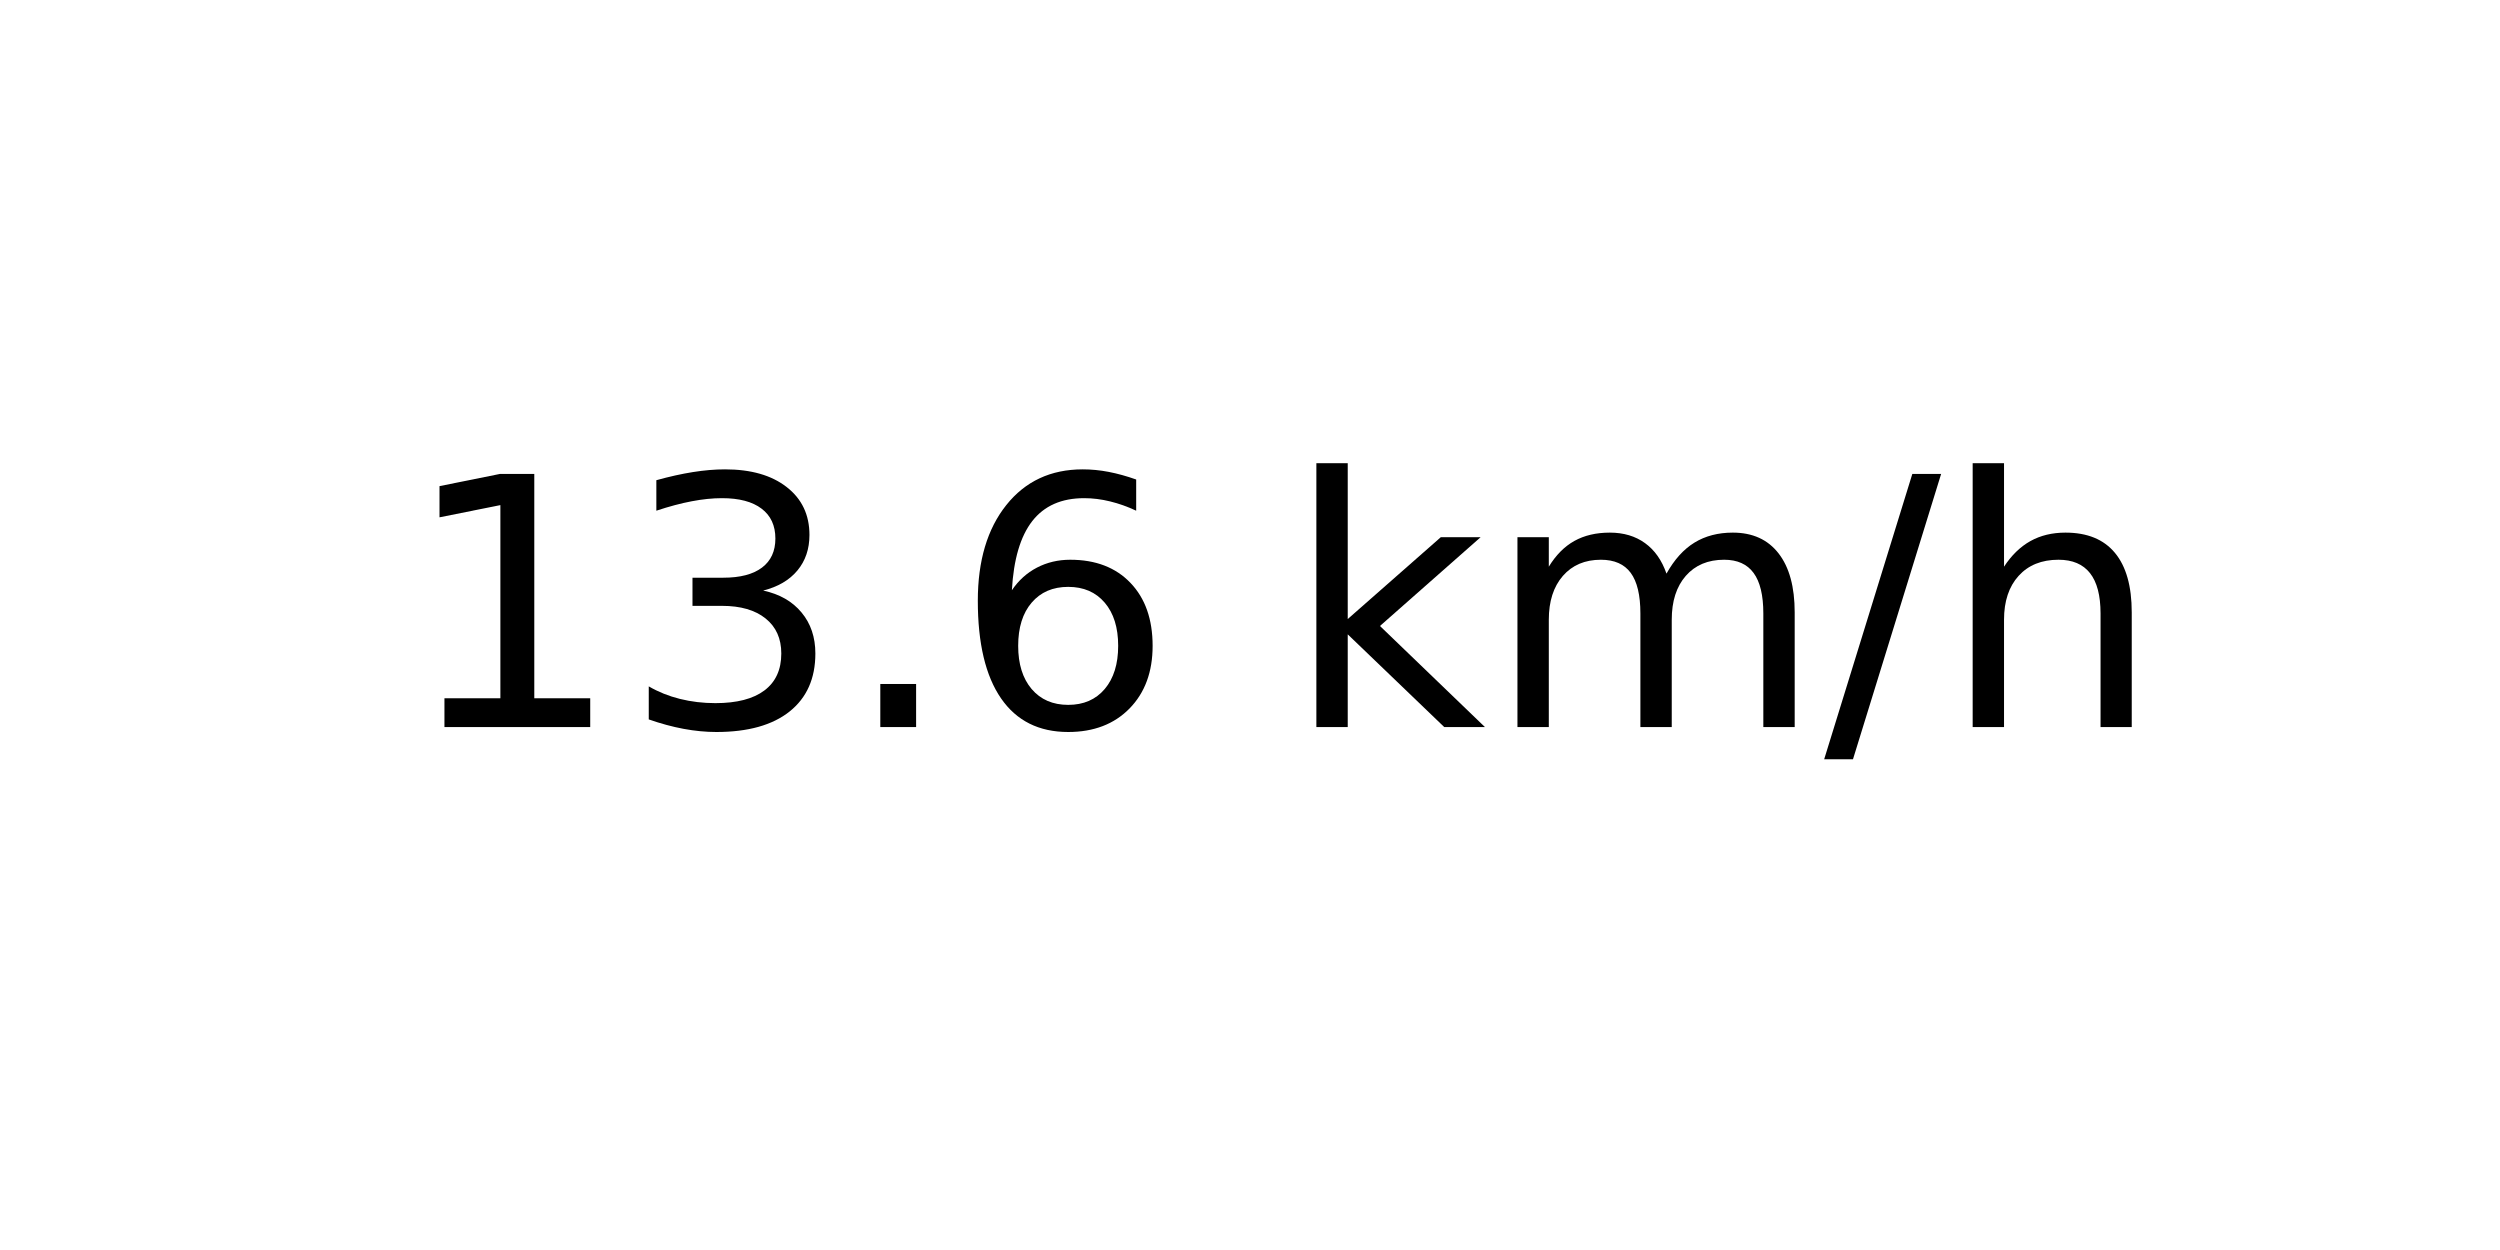
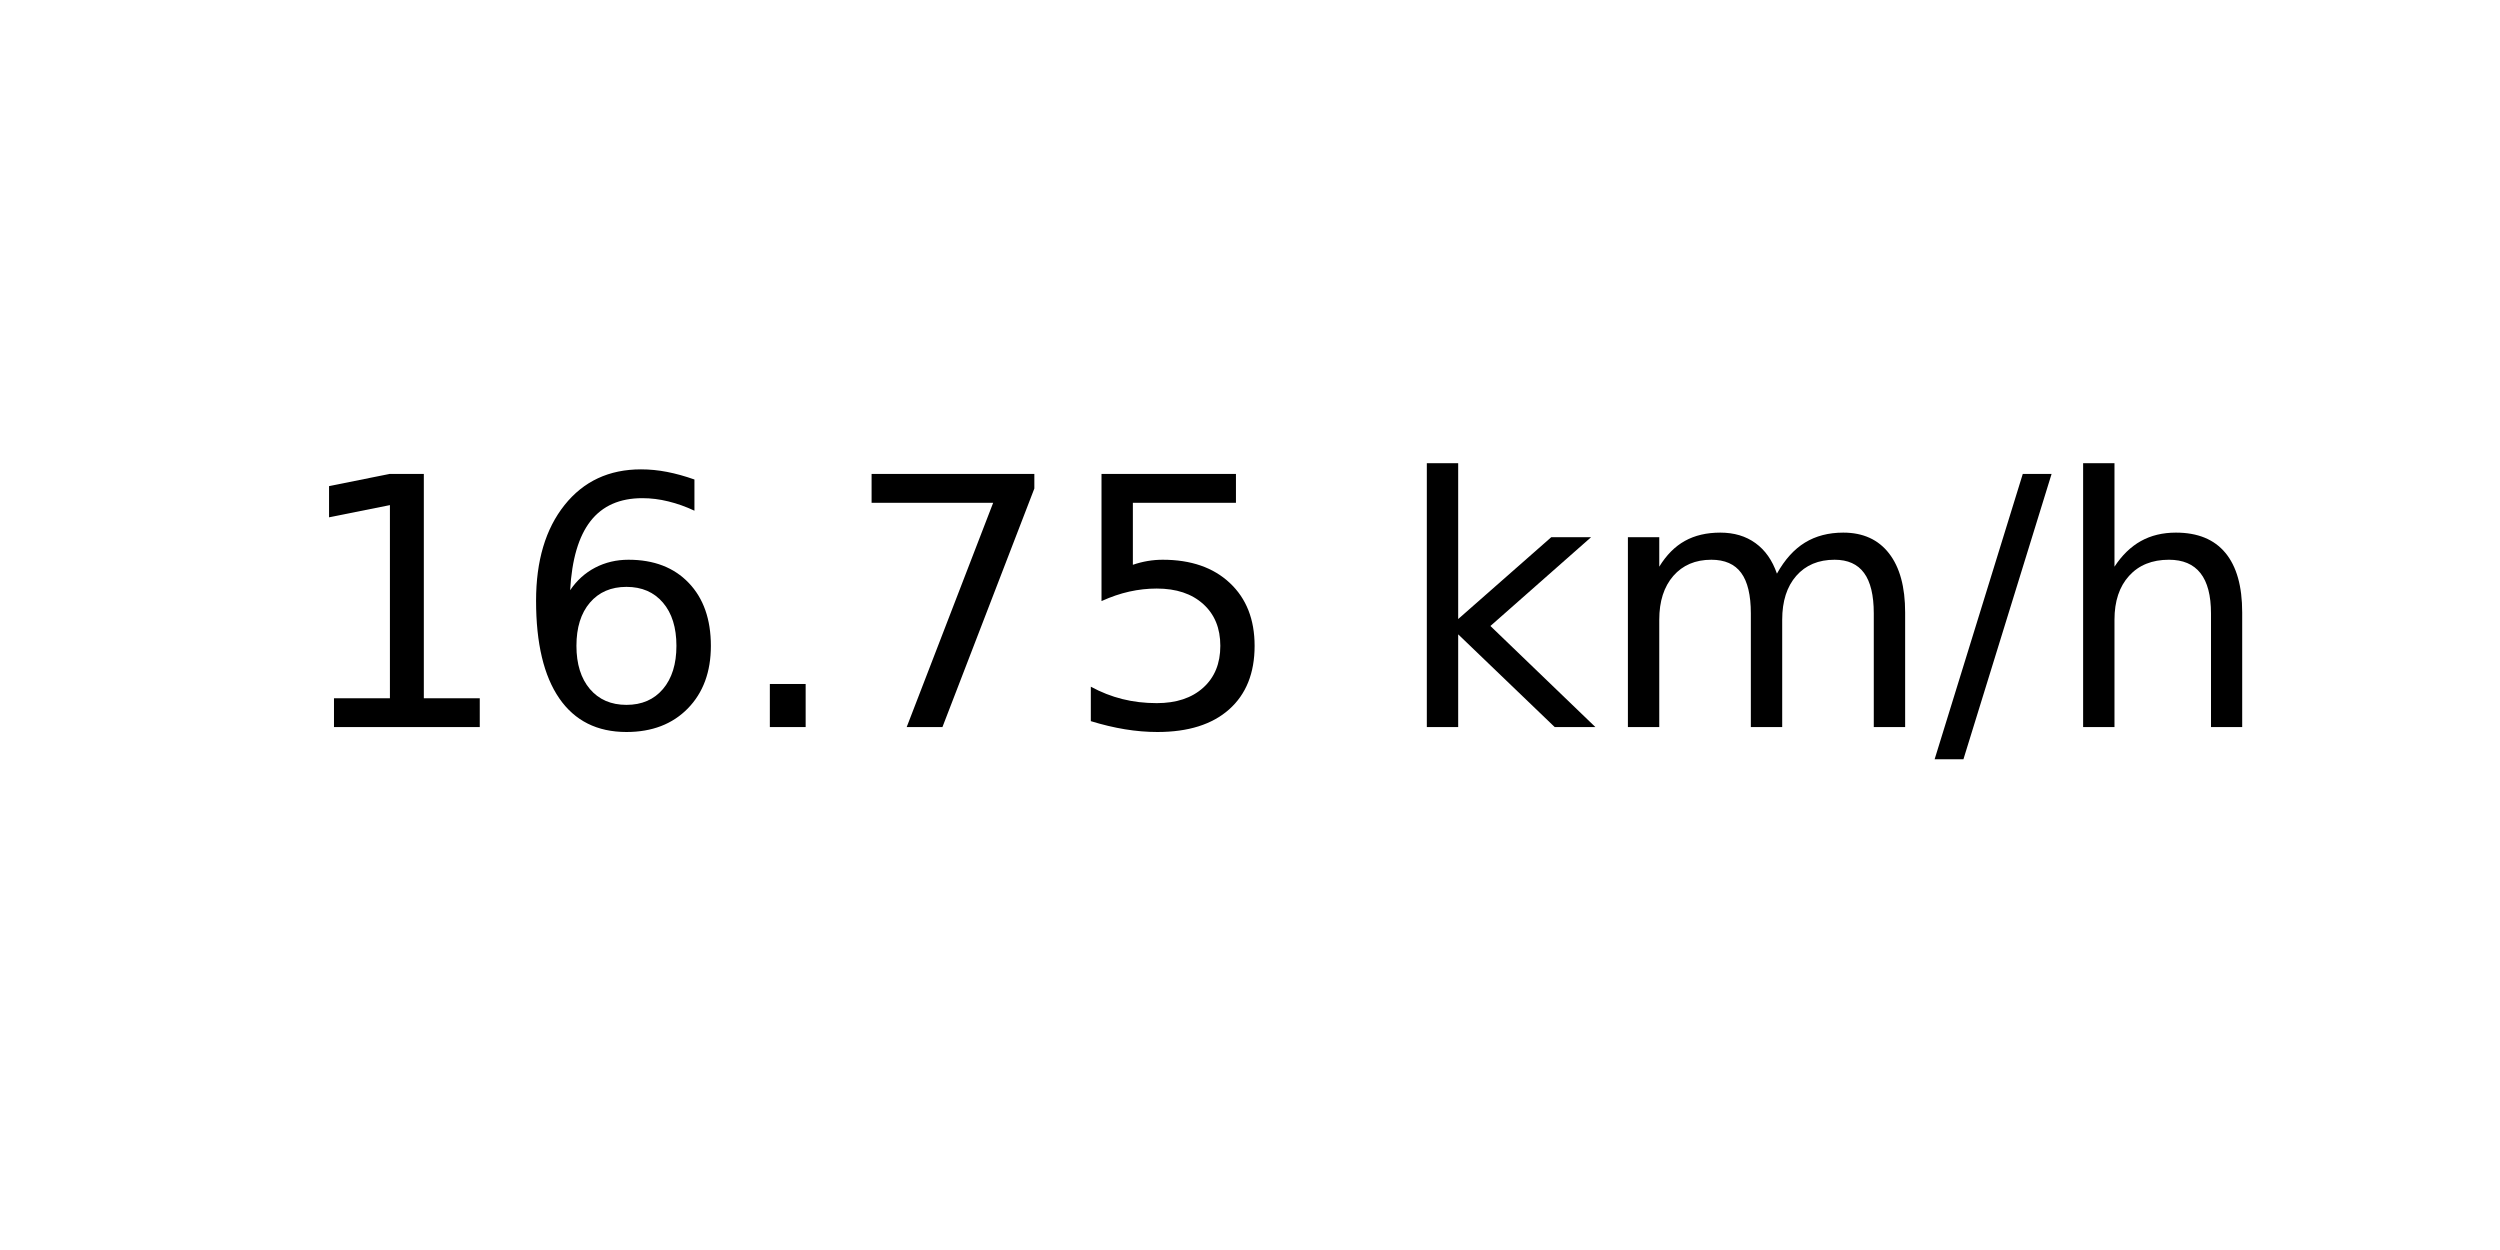
<svg xmlns="http://www.w3.org/2000/svg" xmlns:xlink="http://www.w3.org/1999/xlink" width="72pt" height="36pt" viewBox="0 0 72 36" version="1.1">
  <defs>
    <style type="text/css">*{stroke-linejoin: round; stroke-linecap: butt}</style>
  </defs>
  <g id="figure_1">
    <g id="axes_1">
      <g id="text_1">
-         <g transform="translate(11.55937 20.93937) scale(0.1 -0.1)">
+         <g transform="translate(8.378125 20.93937) scale(0.1 -0.1)">
          <defs>
            <path id="DejaVuSans-31" d="M 794 531  L 1825 531  L 1825 4091  L 703 3866  L 703 4441  L 1819 4666  L 2450 4666  L 2450 531  L 3481 531  L 3481 0  L 794 0  L 794 531  z " transform="scale(0.015625)" />
-             <path id="DejaVuSans-33" d="M 2597 2516  Q 3050 2419 3304 2112  Q 3559 1806 3559 1356  Q 3559 666 3084 287  Q 2609 -91 1734 -91  Q 1441 -91 1130 -33  Q 819 25 488 141  L 488 750  Q 750 597 1062 519  Q 1375 441 1716 441  Q 2309 441 2620 675  Q 2931 909 2931 1356  Q 2931 1769 2642 2001  Q 2353 2234 1838 2234  L 1294 2234  L 1294 2753  L 1863 2753  Q 2328 2753 2575 2939  Q 2822 3125 2822 3475  Q 2822 3834 2567 4026  Q 2313 4219 1838 4219  Q 1578 4219 1281 4162  Q 984 4106 628 3988  L 628 4550  Q 988 4650 1302 4700  Q 1616 4750 1894 4750  Q 2613 4750 3031 4423  Q 3450 4097 3450 3541  Q 3450 3153 3228 2886  Q 3006 2619 2597 2516  z " transform="scale(0.015625)" />
+             <path id="DejaVuSans-36" d="M 2113 2584  Q 1688 2584 1439 2293  Q 1191 2003 1191 1497  Q 1191 994 1439 701  Q 1688 409 2113 409  Q 2538 409 2786 701  Q 3034 994 3034 1497  Q 3034 2003 2786 2293  Q 2538 2584 2113 2584  z M 3366 4563  L 3366 3988  Q 3128 4100 2886 4159  Q 2644 4219 2406 4219  Q 1781 4219 1451 3797  Q 1122 3375 1075 2522  Q 1259 2794 1537 2939  Q 1816 3084 2150 3084  Q 2853 3084 3261 2657  Q 3669 2231 3669 1497  Q 3669 778 3244 343  Q 2819 -91 2113 -91  Q 1303 -91 875 529  Q 447 1150 447 2328  Q 447 3434 972 4092  Q 1497 4750 2381 4750  Q 2619 4750 2861 4703  Q 3103 4656 3366 4563  z " transform="scale(0.015625)" />
            <path id="DejaVuSans-2e" d="M 684 794  L 1344 794  L 1344 0  L 684 0  L 684 794  z " transform="scale(0.015625)" />
-             <path id="DejaVuSans-36" d="M 2113 2584  Q 1688 2584 1439 2293  Q 1191 2003 1191 1497  Q 1191 994 1439 701  Q 1688 409 2113 409  Q 2538 409 2786 701  Q 3034 994 3034 1497  Q 3034 2003 2786 2293  Q 2538 2584 2113 2584  z M 3366 4563  L 3366 3988  Q 3128 4100 2886 4159  Q 2644 4219 2406 4219  Q 1781 4219 1451 3797  Q 1122 3375 1075 2522  Q 1259 2794 1537 2939  Q 1816 3084 2150 3084  Q 2853 3084 3261 2657  Q 3669 2231 3669 1497  Q 3669 778 3244 343  Q 2819 -91 2113 -91  Q 1303 -91 875 529  Q 447 1150 447 2328  Q 447 3434 972 4092  Q 1497 4750 2381 4750  Q 2619 4750 2861 4703  Q 3103 4656 3366 4563  z " transform="scale(0.015625)" />
+             <path id="DejaVuSans-37" d="M 525 4666  L 3525 4666  L 3525 4397  L 1831 0  L 1172 0  L 2766 4134  L 525 4134  L 525 4666  z " transform="scale(0.015625)" />
+             <path id="DejaVuSans-35" d="M 691 4666  L 3169 4666  L 3169 4134  L 1269 4134  L 1269 2991  Q 1406 3038 1543 3061  Q 1681 3084 1819 3084  Q 2600 3084 3056 2656  Q 3513 2228 3513 1497  Q 3513 744 3044 326  Q 2575 -91 1722 -91  Q 1428 -91 1123 -41  Q 819 9 494 109  L 494 744  Q 775 591 1075 516  Q 1375 441 1709 441  Q 2250 441 2565 725  Q 2881 1009 2881 1497  Q 2881 1984 2565 2268  Q 2250 2553 1709 2553  Q 1456 2553 1204 2497  Q 953 2441 691 2322  L 691 4666  z " transform="scale(0.015625)" />
            <path id="DejaVuSans-20" transform="scale(0.015625)" />
            <path id="DejaVuSans-6b" d="M 581 4863  L 1159 4863  L 1159 1991  L 2875 3500  L 3609 3500  L 1753 1863  L 3688 0  L 2938 0  L 1159 1709  L 1159 0  L 581 0  L 581 4863  z " transform="scale(0.015625)" />
            <path id="DejaVuSans-6d" d="M 3328 2828  Q 3544 3216 3844 3400  Q 4144 3584 4550 3584  Q 5097 3584 5394 3201  Q 5691 2819 5691 2113  L 5691 0  L 5113 0  L 5113 2094  Q 5113 2597 4934 2840  Q 4756 3084 4391 3084  Q 3944 3084 3684 2787  Q 3425 2491 3425 1978  L 3425 0  L 2847 0  L 2847 2094  Q 2847 2600 2669 2842  Q 2491 3084 2119 3084  Q 1678 3084 1418 2786  Q 1159 2488 1159 1978  L 1159 0  L 581 0  L 581 3500  L 1159 3500  L 1159 2956  Q 1356 3278 1631 3431  Q 1906 3584 2284 3584  Q 2666 3584 2933 3390  Q 3200 3197 3328 2828  z " transform="scale(0.015625)" />
            <path id="DejaVuSans-2f" d="M 1625 4666  L 2156 4666  L 531 -594  L 0 -594  L 1625 4666  z " transform="scale(0.015625)" />
            <path id="DejaVuSans-68" d="M 3513 2113  L 3513 0  L 2938 0  L 2938 2094  Q 2938 2591 2744 2837  Q 2550 3084 2163 3084  Q 1697 3084 1428 2787  Q 1159 2491 1159 1978  L 1159 0  L 581 0  L 581 4863  L 1159 4863  L 1159 2956  Q 1366 3272 1645 3428  Q 1925 3584 2291 3584  Q 2894 3584 3203 3211  Q 3513 2838 3513 2113  z " transform="scale(0.015625)" />
          </defs>
          <use xlink:href="#DejaVuSans-31" />
-           <use xlink:href="#DejaVuSans-33" x="63.623" />
+           <use xlink:href="#DejaVuSans-36" x="63.623" />
          <use xlink:href="#DejaVuSans-2e" x="127.246" />
-           <use xlink:href="#DejaVuSans-36" x="159.033" />
-           <use xlink:href="#DejaVuSans-20" x="222.656" />
-           <use xlink:href="#DejaVuSans-6b" x="254.443" />
-           <use xlink:href="#DejaVuSans-6d" x="312.354" />
-           <use xlink:href="#DejaVuSans-2f" x="409.766" />
-           <use xlink:href="#DejaVuSans-68" x="443.457" />
+           <use xlink:href="#DejaVuSans-37" x="159.033" />
+           <use xlink:href="#DejaVuSans-35" x="222.656" />
+           <use xlink:href="#DejaVuSans-20" x="286.279" />
+           <use xlink:href="#DejaVuSans-6b" x="318.066" />
+           <use xlink:href="#DejaVuSans-6d" x="375.977" />
+           <use xlink:href="#DejaVuSans-2f" x="473.389" />
+           <use xlink:href="#DejaVuSans-68" x="507.08" />
        </g>
      </g>
    </g>
  </g>
</svg>
